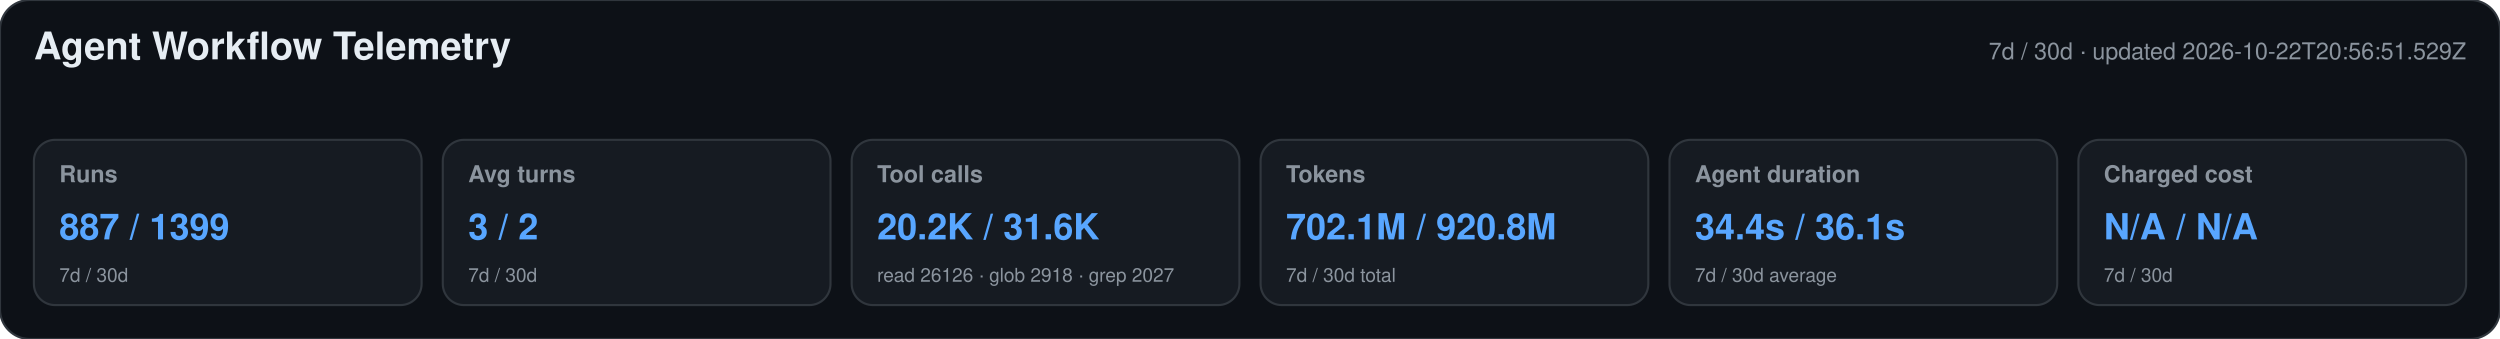
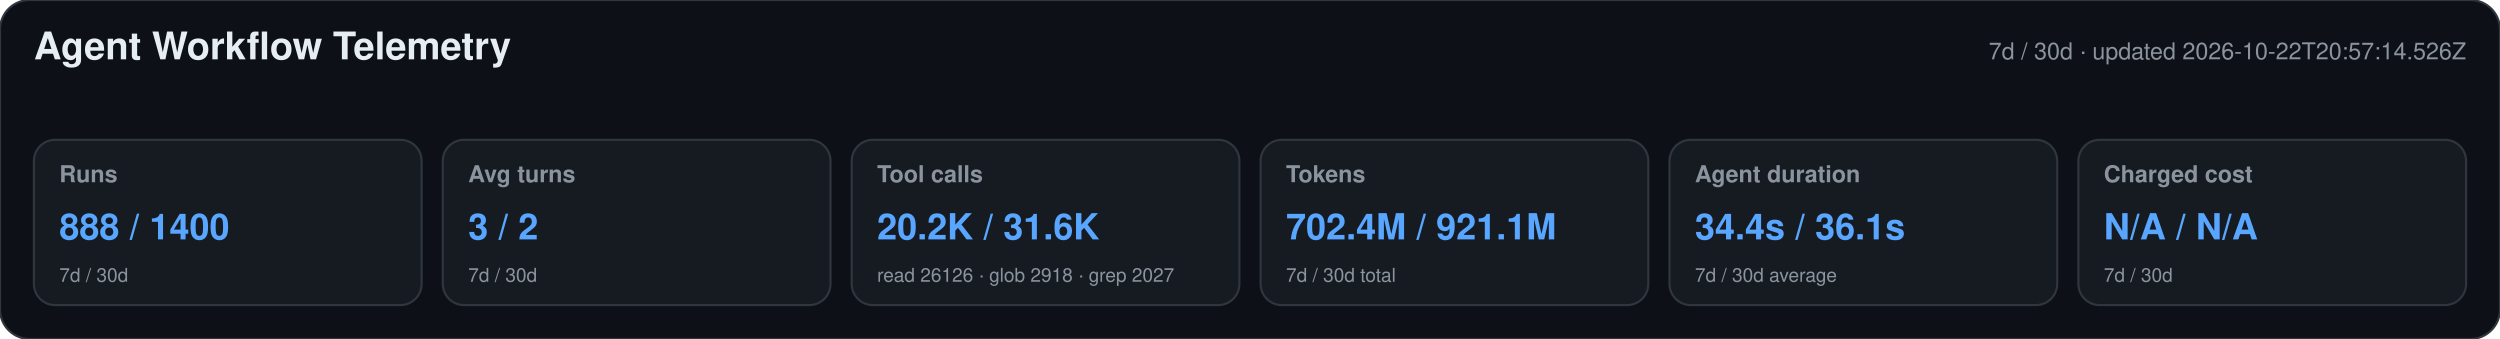
<svg xmlns="http://www.w3.org/2000/svg" width="1180" height="160" viewBox="0 0 1180 160" role="img" aria-labelledby="title desc">
  <style>text{font-family:-apple-system,BlinkMacSystemFont,"Segoe UI",Helvetica,Arial,sans-serif}.heading{font-size:18px;font-weight:650;fill:#e6edf3}.meta,.label,.secondary{fill:#8b949e}.meta,.label{font-size:11px}.label{font-weight:600}.primary{font-size:17px;font-weight:700;fill:#58a6ff}.secondary{font-size:9px}</style>
  <rect width="1180" height="160" rx="14" fill="#0d1117" stroke="#30363d" />
  <text x="16" y="28" class="heading">Agent Workflow Telemetry</text>
-   <text x="1164" y="28" text-anchor="end" class="meta">7d / 30d · updated 2026-10-22T20:56:51.529Z</text>
+   <text x="1164" y="28" text-anchor="end" class="meta">7d / 30d · updated 2026-10-22T20:57:14.526Z</text>
  <g>
    <rect x="16" y="66" width="183" height="78" rx="10" fill="#161b22" stroke="#30363d" />
    <text x="28" y="86" class="label">Runs</text>
-     <text x="28" y="113" class="primary">887 / 1399</text>
+     <text x="28" y="113" class="primary">888 / 1400</text>
    <text x="28" y="133" class="secondary">7d / 30d</text>
  </g>
  <g>
    <rect x="209" y="66" width="183" height="78" rx="10" fill="#161b22" stroke="#30363d" />
    <text x="221" y="86" class="label">Avg turns</text>
    <text x="221" y="113" class="primary">3 / 2</text>
    <text x="221" y="133" class="secondary">7d / 30d</text>
  </g>
  <g>
    <rect x="402" y="66" width="183" height="78" rx="10" fill="#161b22" stroke="#30363d" />
    <text x="414" y="86" class="label">Tool calls</text>
    <text x="414" y="113" class="primary">20.2K / 31.6K</text>
    <text x="414" y="133" class="secondary">read 26126 · glob 2918 · grep 2027</text>
  </g>
  <g>
    <rect x="595" y="66" width="183" height="78" rx="10" fill="#161b22" stroke="#30363d" />
    <text x="607" y="86" class="label">Tokens</text>
-     <text x="607" y="113" class="primary">702.1M / 920.8M</text>
+     <text x="607" y="113" class="primary">702.4M / 921.1M</text>
    <text x="607" y="133" class="secondary">7d / 30d total</text>
  </g>
  <g>
    <rect x="788" y="66" width="183" height="78" rx="10" fill="#161b22" stroke="#30363d" />
    <text x="800" y="86" class="label">Agent duration</text>
    <text x="800" y="113" class="primary">34.4s / 36.1s</text>
    <text x="800" y="133" class="secondary">7d / 30d average</text>
  </g>
  <g>
    <rect x="981" y="66" width="183" height="78" rx="10" fill="#161b22" stroke="#30363d" />
    <text x="993" y="86" class="label">Charged cost</text>
    <text x="993" y="113" class="primary">N/A / N/A</text>
    <text x="993" y="133" class="secondary">7d / 30d</text>
  </g>
</svg>
